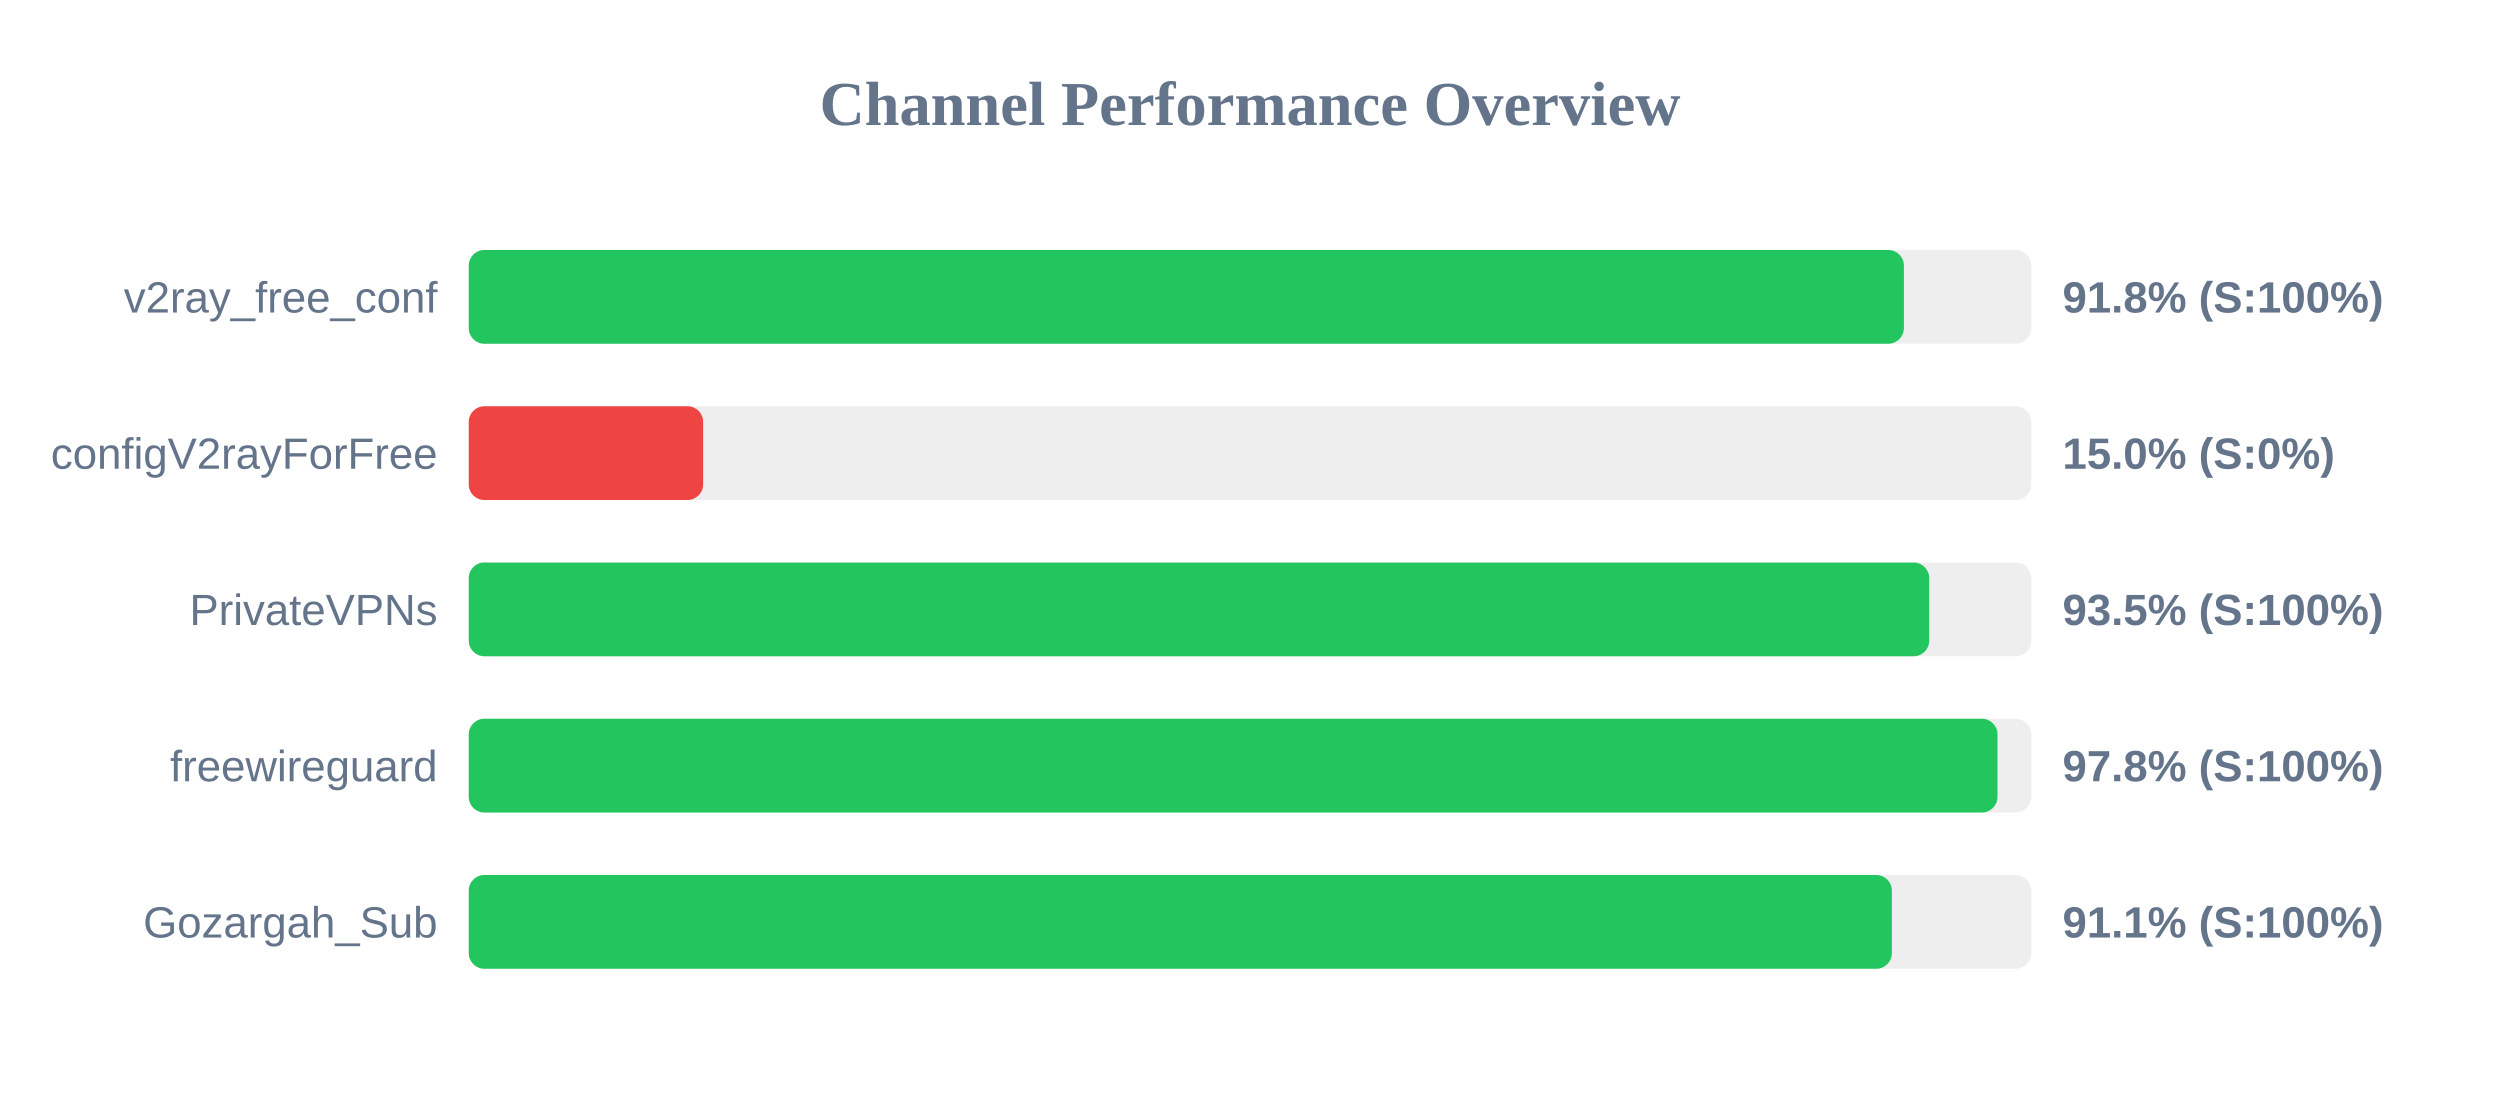
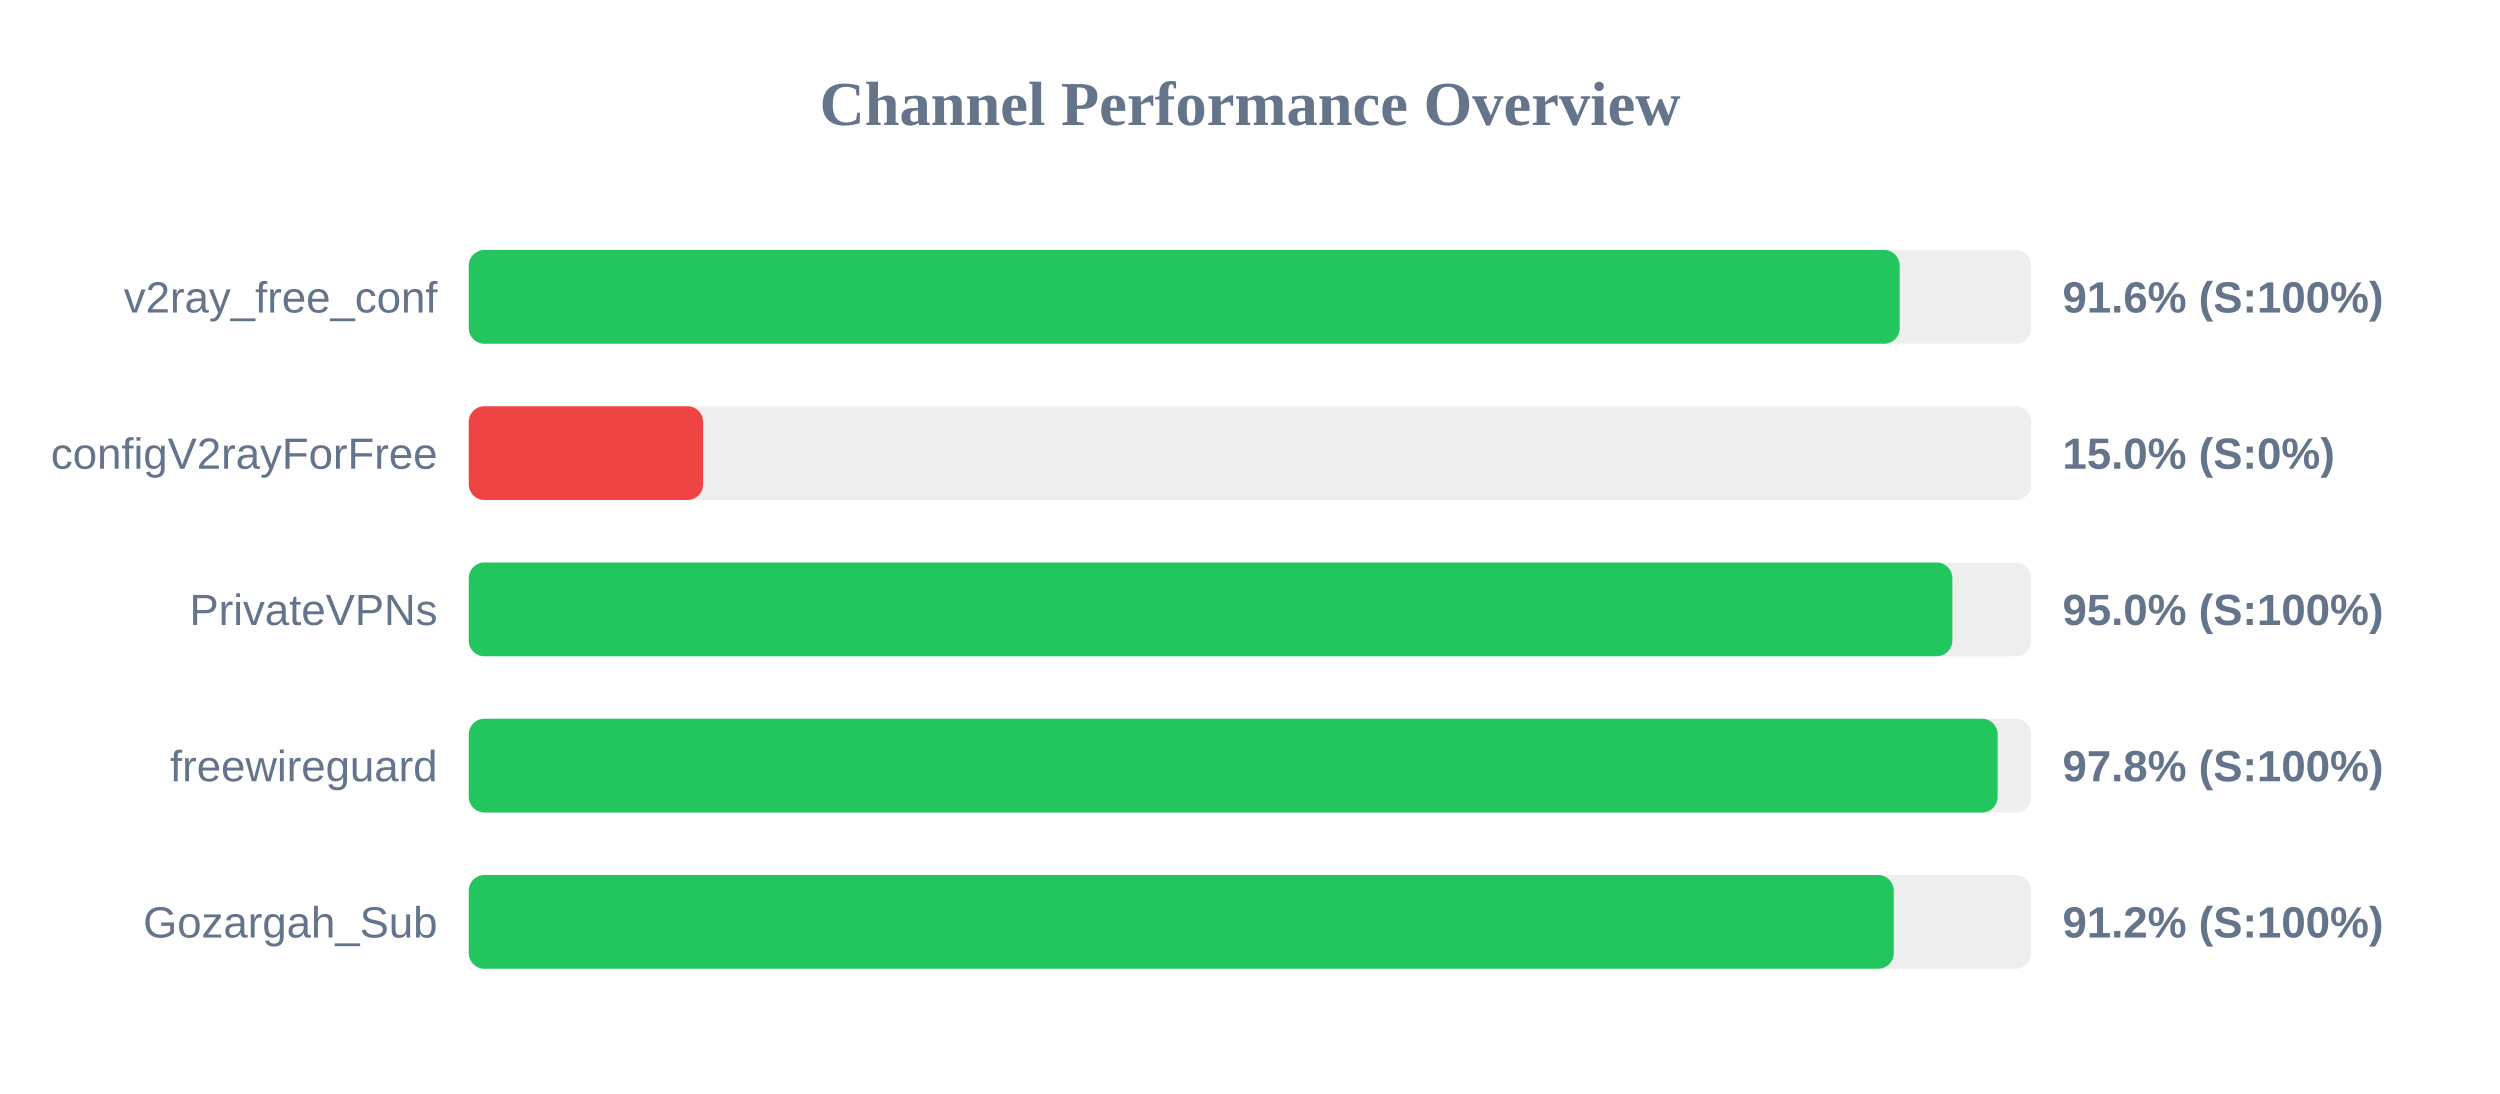
<svg xmlns="http://www.w3.org/2000/svg" width="800" height="350" version="1.1">
  <style>
        .row { font: 14px Arial; fill: #64748b; }
        .score { font: bold 14px Arial; fill: #64748b; }
    </style>
  <text x="400" y="40" text-anchor="middle" font-size="20px" font-weight="bold" fill="#64748b">Channel Performance Overview</text>
  <rect x="150" y="80" width="500" height="30" fill="#eee" rx="5" />
-   <rect x="150" y="80" width="459.25" height="30" fill="#22c55e" rx="5" />
+   <rect x="150" y="80" width="457.9" height="30" fill="#22c55e" rx="5" />
  <text x="140" y="100" text-anchor="end" class="row">v2ray_free_conf</text>
-   <text x="660" y="100" text-anchor="start" class="score">91.8% (S:100%)</text>
+   <text x="660" y="100" text-anchor="start" class="score">91.6% (S:100%)</text>
  <rect x="150" y="130" width="500" height="30" fill="#eee" rx="5" />
  <rect x="150" y="130" width="75.0" height="30" fill="#ef4444" rx="5" />
  <text x="140" y="150" text-anchor="end" class="row">configV2rayForFree</text>
  <text x="660" y="150" text-anchor="start" class="score">15.0% (S:0%)</text>
  <rect x="150" y="180" width="500" height="30" fill="#eee" rx="5" />
-   <rect x="150" y="180" width="467.35" height="30" fill="#22c55e" rx="5" />
+   <rect x="150" y="180" width="474.75" height="30" fill="#22c55e" rx="5" />
  <text x="140" y="200" text-anchor="end" class="row">PrivateVPNs</text>
-   <text x="660" y="200" text-anchor="start" class="score">93.5% (S:100%)</text>
+   <text x="660" y="200" text-anchor="start" class="score">95.0% (S:100%)</text>
  <rect x="150" y="230" width="500" height="30" fill="#eee" rx="5" />
-   <rect x="150" y="230" width="489.2" height="30" fill="#22c55e" rx="5" />
+   <rect x="150" y="230" width="489.25" height="30" fill="#22c55e" rx="5" />
  <text x="140" y="250" text-anchor="end" class="row">freewireguard</text>
  <text x="660" y="250" text-anchor="start" class="score">97.8% (S:100%)</text>
  <rect x="150" y="280" width="500" height="30" fill="#eee" rx="5" />
-   <rect x="150" y="280" width="455.4" height="30" fill="#22c55e" rx="5" />
+   <rect x="150" y="280" width="456.0" height="30" fill="#22c55e" rx="5" />
  <text x="140" y="300" text-anchor="end" class="row">Gozargah_Sub</text>
-   <text x="660" y="300" text-anchor="start" class="score">91.1% (S:100%)</text>
+   <text x="660" y="300" text-anchor="start" class="score">91.2% (S:100%)</text>
</svg>
